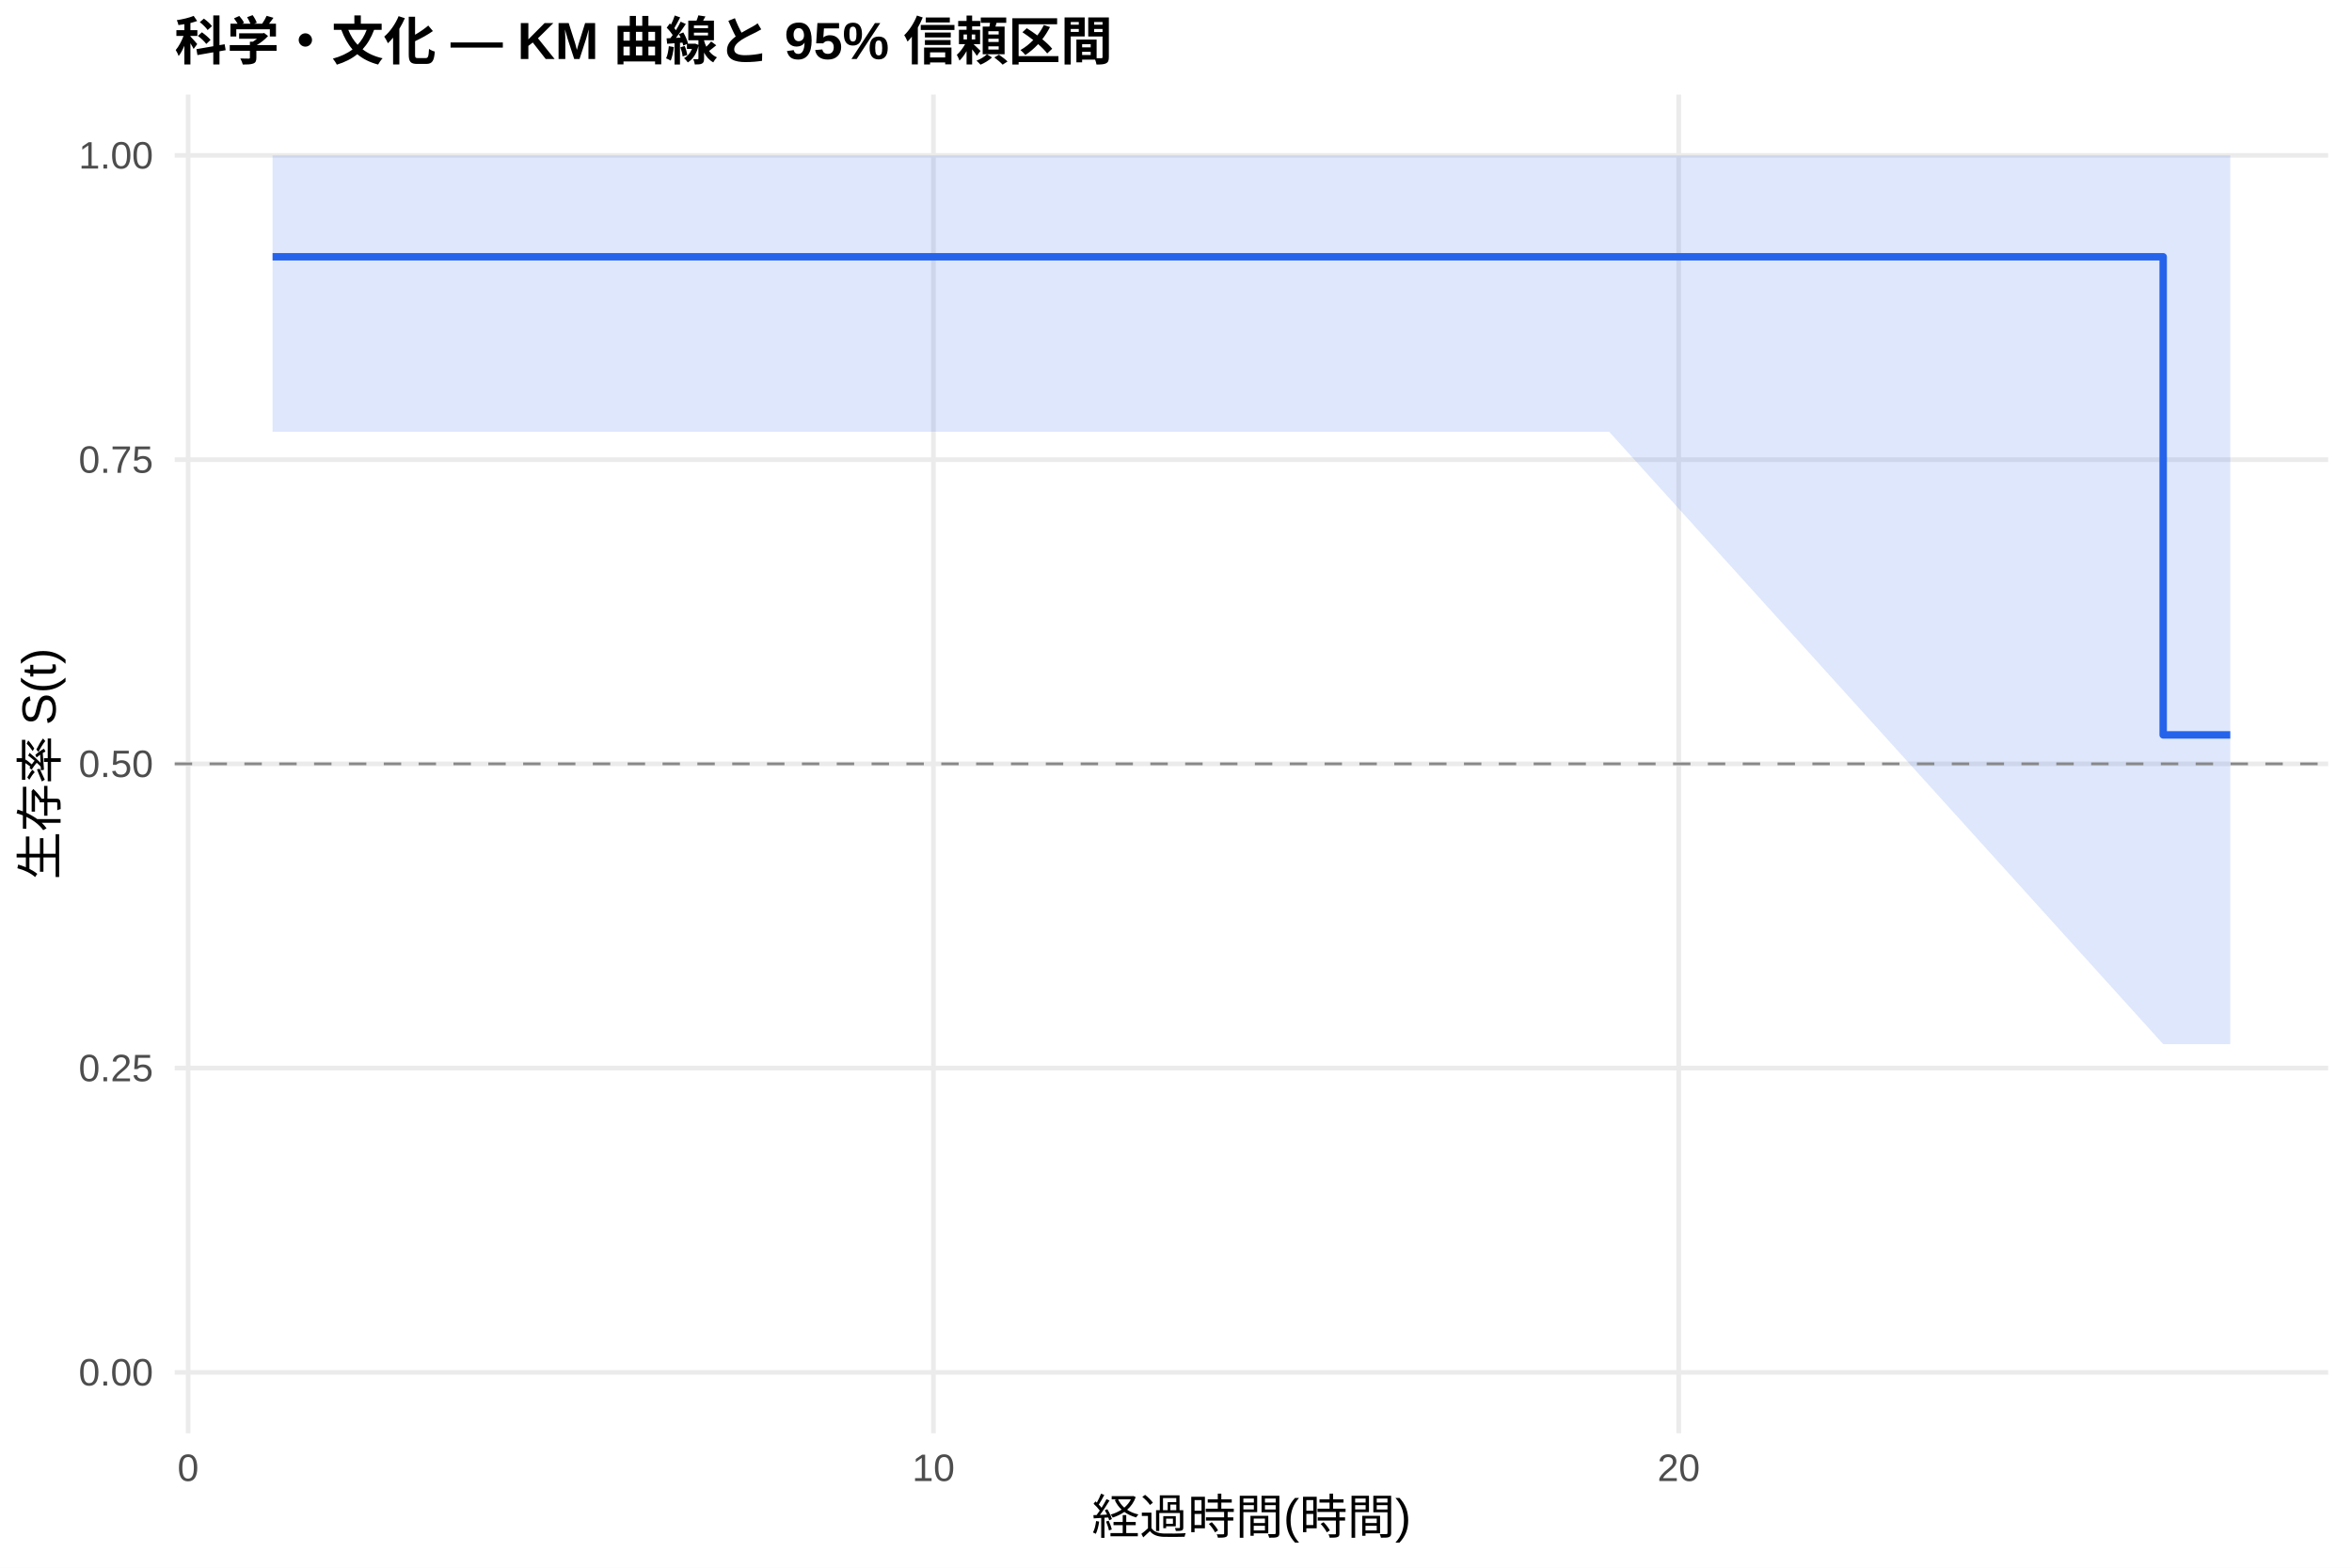
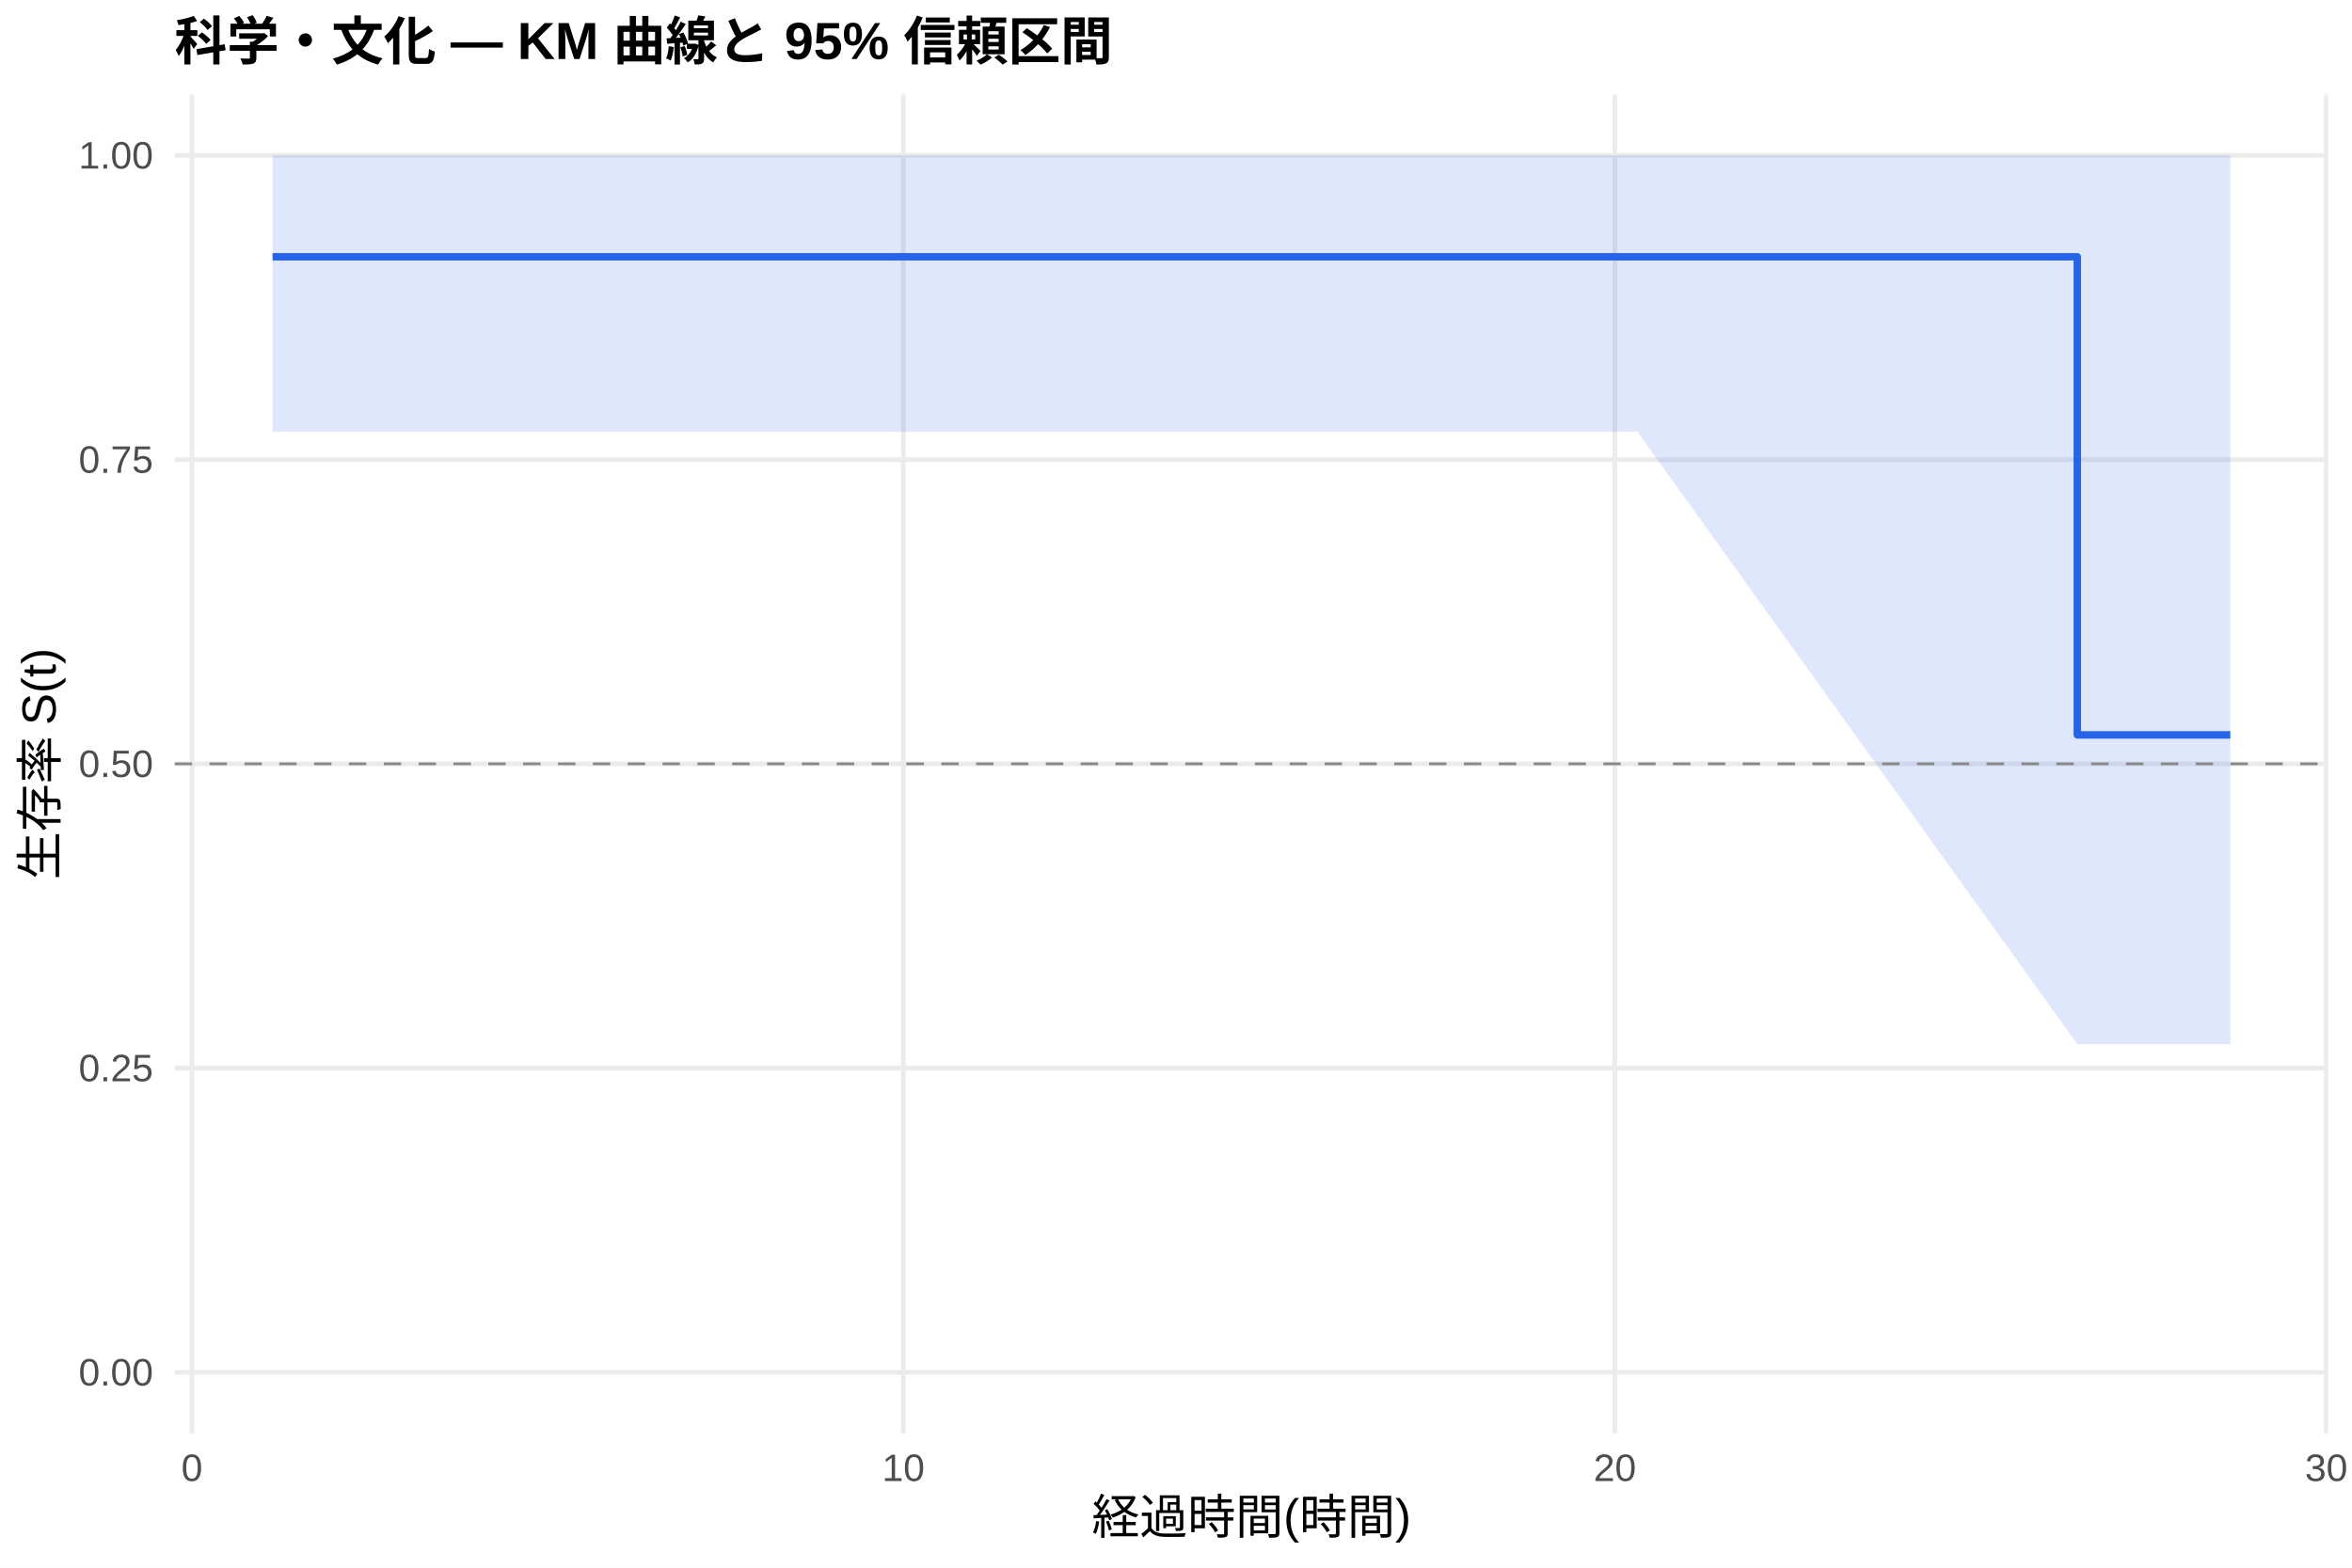
<svg xmlns="http://www.w3.org/2000/svg" width="540.00pt" height="360.00pt" viewBox="0 0 540.00 360.00">
  <g class="svglite">
    <defs>
      <style type="text/css">
    .svglite line, .svglite polyline, .svglite polygon, .svglite path, .svglite rect, .svglite circle {
      fill: none;
      stroke: #000000;
      stroke-linecap: round;
      stroke-linejoin: round;
      stroke-miterlimit: 10.00;
    }
    .svglite text {
      white-space: pre;
    }
    .svglite g.glyphgroup path {
      fill: inherit;
      stroke: none;
    }
  </style>
    </defs>
    <rect width="100%" height="100%" style="stroke: none; fill: #FFFFFF;" />
    <defs>
      <clipPath id="cpMC4wMHw1NDAuMDB8MC4wMHwzNjAuMDA=">
        <rect x="0.00" y="0.00" width="540.00" height="360.00" />
      </clipPath>
    </defs>
    <g clip-path="url(#cpMC4wMHw1NDAuMDB8MC4wMHwzNjAuMDA=)">
      <rect x="0" y="0.00" width="540.00" height="360.00" style="stroke-width: 1.07; stroke: none; fill: #FFFFFF;" />
    </g>
    <defs>
      <clipPath id="cpNDAuMTF8NTM0LjUyfDIxLjcxfDMyOS4xMg==">
        <rect x="40.11" y="21.71" width="494.41" height="307.41" />
      </clipPath>
    </defs>
    <g clip-path="url(#cpNDAuMTF8NTM0LjUyfDIxLjcxfDMyOS4xMg==)">
      <polyline points="40.11,315.14 534.52,315.14 " style="stroke-width: 1.07; stroke: #EBEBEB; stroke-linecap: butt;" />
      <polyline points="40.11,245.28 534.52,245.28 " style="stroke-width: 1.07; stroke: #EBEBEB; stroke-linecap: butt;" />
      <polyline points="40.11,175.41 534.52,175.41 " style="stroke-width: 1.07; stroke: #EBEBEB; stroke-linecap: butt;" />
      <polyline points="40.11,105.55 534.52,105.55 " style="stroke-width: 1.07; stroke: #EBEBEB; stroke-linecap: butt;" />
      <polyline points="40.11,35.68 534.52,35.68 " style="stroke-width: 1.07; stroke: #EBEBEB; stroke-linecap: butt;" />
-       <polyline points="43.19,329.12 43.19,21.71 " style="stroke-width: 1.07; stroke: #EBEBEB; stroke-linecap: butt;" />
-       <polyline points="214.31,329.12 214.31,21.71 " style="stroke-width: 1.07; stroke: #EBEBEB; stroke-linecap: butt;" />
-       <polyline points="385.42,329.12 385.42,21.71 " style="stroke-width: 1.07; stroke: #EBEBEB; stroke-linecap: butt;" />
-       <polygon points="62.58,35.68 106.50,35.68 210.88,35.68 369.45,35.68 496.65,35.68 512.05,35.68 512.05,239.77 496.65,239.77 369.45,99.15 210.88,99.15 106.50,99.15 62.58,99.15 " style="stroke-width: 0.00; stroke: none; stroke-linecap: butt; fill: #2563EB; fill-opacity: 0.15;" />
-       <polyline points="62.58,35.68 106.50,35.68 210.88,35.68 369.45,35.68 496.65,35.68 512.05,35.68 " style="stroke-width: 1.07; stroke: none; stroke-linecap: butt;" />
-       <polyline points="512.05,239.77 496.65,239.77 369.45,99.15 210.88,99.15 106.50,99.15 62.58,99.15 " style="stroke-width: 1.07; stroke: none; stroke-linecap: butt;" />
-       <polyline points="62.58,58.97 106.50,58.97 106.50,58.97 210.88,58.97 210.88,58.97 369.45,58.97 369.45,58.97 496.65,58.97 496.65,168.76 512.05,168.76 512.05,168.76 " style="stroke-width: 1.71; stroke: #2563EB; stroke-linecap: butt;" />
+       <polyline points="44.07,329.12 44.07,21.71 " style="stroke-width: 1.07; stroke: #EBEBEB; stroke-linecap: butt;" />
+       <polyline points="207.41,329.12 207.41,21.71 " style="stroke-width: 1.07; stroke: #EBEBEB; stroke-linecap: butt;" />
+       <polyline points="370.76,329.12 370.76,21.71 " style="stroke-width: 1.07; stroke: #EBEBEB; stroke-linecap: butt;" />
+       <polyline points="534.10,329.12 534.10,21.71 " style="stroke-width: 1.07; stroke: #EBEBEB; stroke-linecap: butt;" />
+       <polygon points="62.58,35.68 124.93,35.68 224.56,35.68 375.93,35.68 476.93,35.68 512.05,35.68 512.05,239.77 476.93,239.77 375.93,99.15 224.56,99.15 124.93,99.15 62.58,99.15 " style="stroke-width: 0.00; stroke: none; stroke-linecap: butt; fill: #2563EB; fill-opacity: 0.15;" />
+       <polyline points="62.58,35.68 124.93,35.68 224.56,35.68 375.93,35.68 476.93,35.68 512.05,35.68 " style="stroke-width: 1.07; stroke: none; stroke-linecap: butt;" />
+       <polyline points="512.05,239.77 476.93,239.77 375.93,99.15 224.56,99.15 124.93,99.15 62.58,99.15 " style="stroke-width: 1.07; stroke: none; stroke-linecap: butt;" />
+       <polyline points="62.58,58.97 124.93,58.97 124.93,58.97 224.56,58.97 224.56,58.97 375.93,58.97 375.93,58.97 476.93,58.97 476.93,168.76 512.05,168.76 512.05,168.76 " style="stroke-width: 1.71; stroke: #2563EB; stroke-linecap: butt;" />
      <line x1="40.11" y1="175.41" x2="534.52" y2="175.41" style="stroke-width: 0.64; stroke: #888888; stroke-dasharray: 4.00,4.00; stroke-linecap: butt;" />
    </g>
    <g clip-path="url(#cpMC4wMHw1NDAuMDB8MC4wMHwzNjAuMDA=)">
      <text x="35.18" y="318.17" text-anchor="end" style="font-size: 8.80px;fill: #4D4D4D; font-family: &quot;Liberation Sans&quot;;" textLength="17.11px" lengthAdjust="spacingAndGlyphs">0.00</text>
      <text x="35.18" y="248.30" text-anchor="end" style="font-size: 8.80px;fill: #4D4D4D; font-family: &quot;Liberation Sans&quot;;" textLength="17.11px" lengthAdjust="spacingAndGlyphs">0.25</text>
      <text x="35.18" y="178.44" text-anchor="end" style="font-size: 8.80px;fill: #4D4D4D; font-family: &quot;Liberation Sans&quot;;" textLength="17.11px" lengthAdjust="spacingAndGlyphs">0.50</text>
      <text x="35.18" y="108.57" text-anchor="end" style="font-size: 8.80px;fill: #4D4D4D; font-family: &quot;Liberation Sans&quot;;" textLength="17.11px" lengthAdjust="spacingAndGlyphs">0.75</text>
      <text x="35.18" y="38.71" text-anchor="end" style="font-size: 8.80px;fill: #4D4D4D; font-family: &quot;Liberation Sans&quot;;" textLength="17.11px" lengthAdjust="spacingAndGlyphs">1.00</text>
-       <text x="43.19" y="340.10" text-anchor="middle" style="font-size: 8.80px;fill: #4D4D4D; font-family: &quot;Liberation Sans&quot;;" textLength="4.89px" lengthAdjust="spacingAndGlyphs">0</text>
-       <text x="214.31" y="340.10" text-anchor="middle" style="font-size: 8.80px;fill: #4D4D4D; font-family: &quot;Liberation Sans&quot;;" textLength="9.78px" lengthAdjust="spacingAndGlyphs">10</text>
-       <text x="385.42" y="340.10" text-anchor="middle" style="font-size: 8.80px;fill: #4D4D4D; font-family: &quot;Liberation Sans&quot;;" textLength="9.78px" lengthAdjust="spacingAndGlyphs">20</text>
+       <text x="44.07" y="340.10" text-anchor="middle" style="font-size: 8.80px;fill: #4D4D4D; font-family: &quot;Liberation Sans&quot;;" textLength="4.89px" lengthAdjust="spacingAndGlyphs">0</text>
+       <text x="207.41" y="340.10" text-anchor="middle" style="font-size: 8.80px;fill: #4D4D4D; font-family: &quot;Liberation Sans&quot;;" textLength="9.78px" lengthAdjust="spacingAndGlyphs">10</text>
+       <text x="370.76" y="340.10" text-anchor="middle" style="font-size: 8.80px;fill: #4D4D4D; font-family: &quot;Liberation Sans&quot;;" textLength="9.78px" lengthAdjust="spacingAndGlyphs">20</text>
+       <text x="534.10" y="340.10" text-anchor="middle" style="font-size: 8.80px;fill: #4D4D4D; font-family: &quot;Liberation Sans&quot;;" textLength="9.78px" lengthAdjust="spacingAndGlyphs">30</text>
      <text x="287.32" y="352.24" text-anchor="middle" style="font-size: 11.00px; font-family: &quot;Liberation Sans&quot;;" textLength="73.31px" lengthAdjust="spacingAndGlyphs">経過時間(時間)</text>
      <text transform="translate(13.05,175.41) rotate(-90)" text-anchor="middle" style="font-size: 11.00px; font-family: &quot;Liberation Sans&quot;;" textLength="53.78px" lengthAdjust="spacingAndGlyphs">生存率 S(t)</text>
      <text x="40.11" y="13.74" style="font-size: 12.00px; font-weight: bold; font-family: &quot;Liberation Sans&quot;;" textLength="215.33px" lengthAdjust="spacingAndGlyphs">科学・文化 — KM 曲線と 95% 信頼区間</text>
    </g>
  </g>
</svg>
